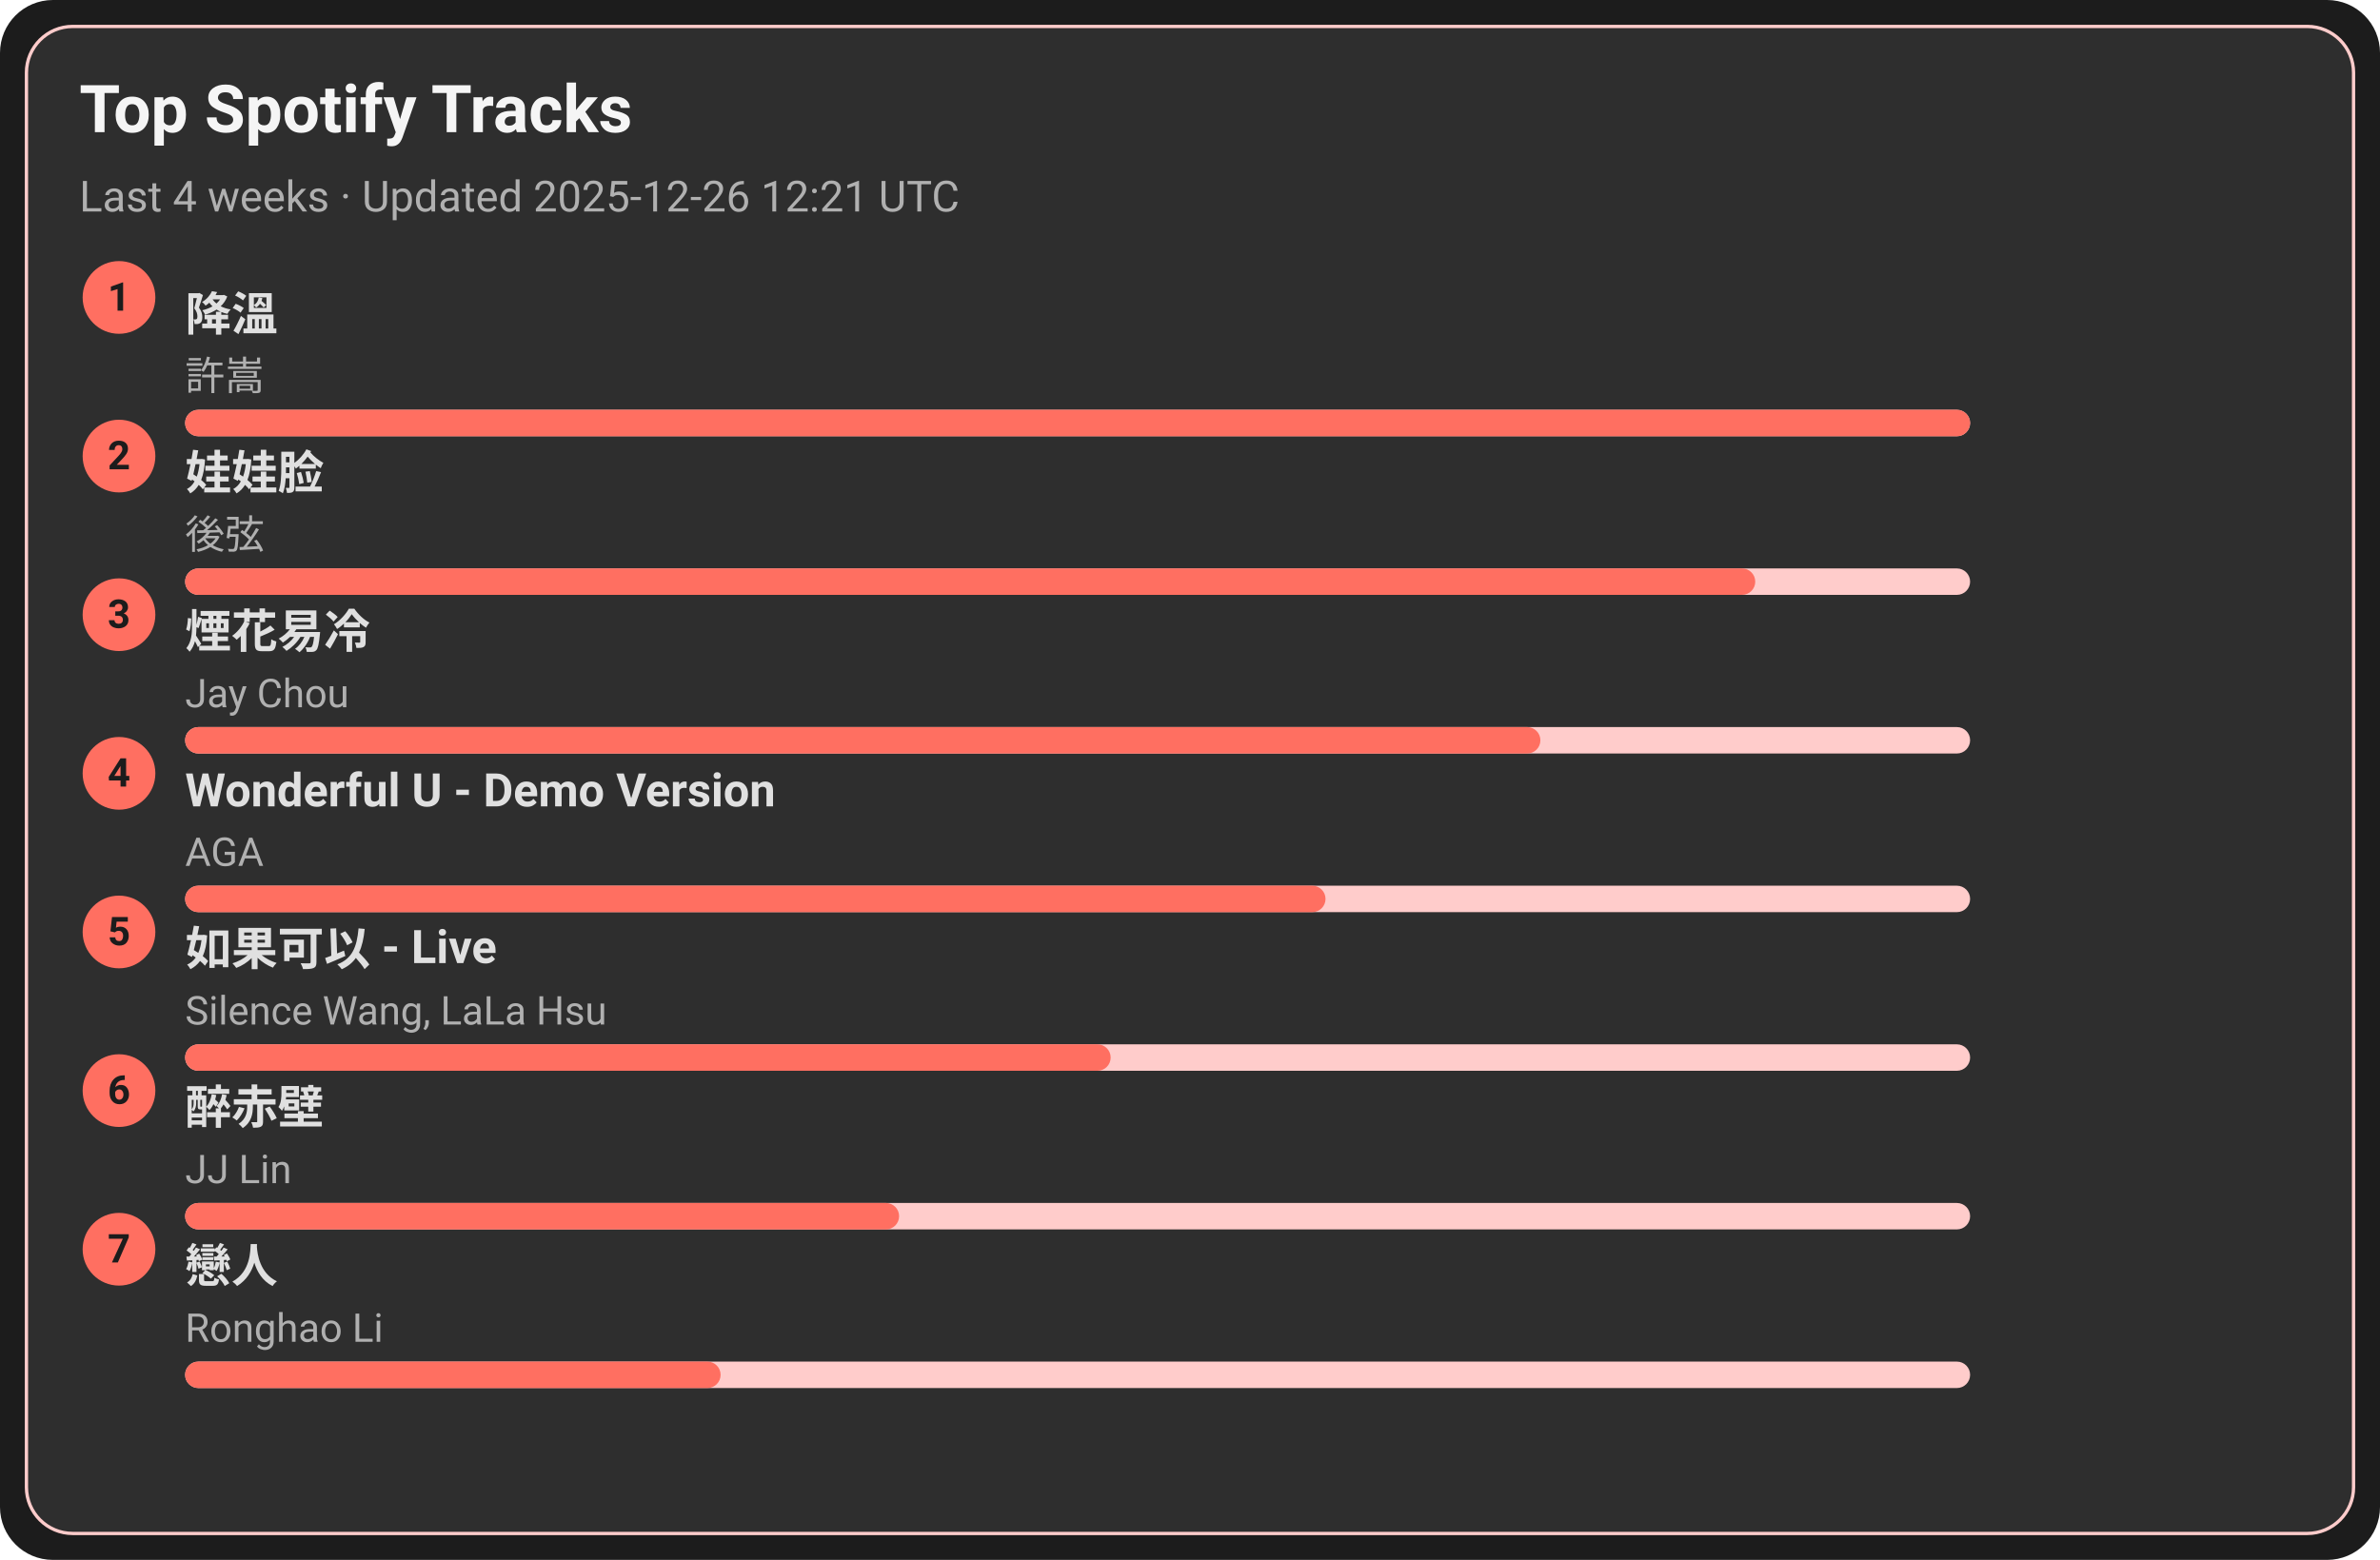
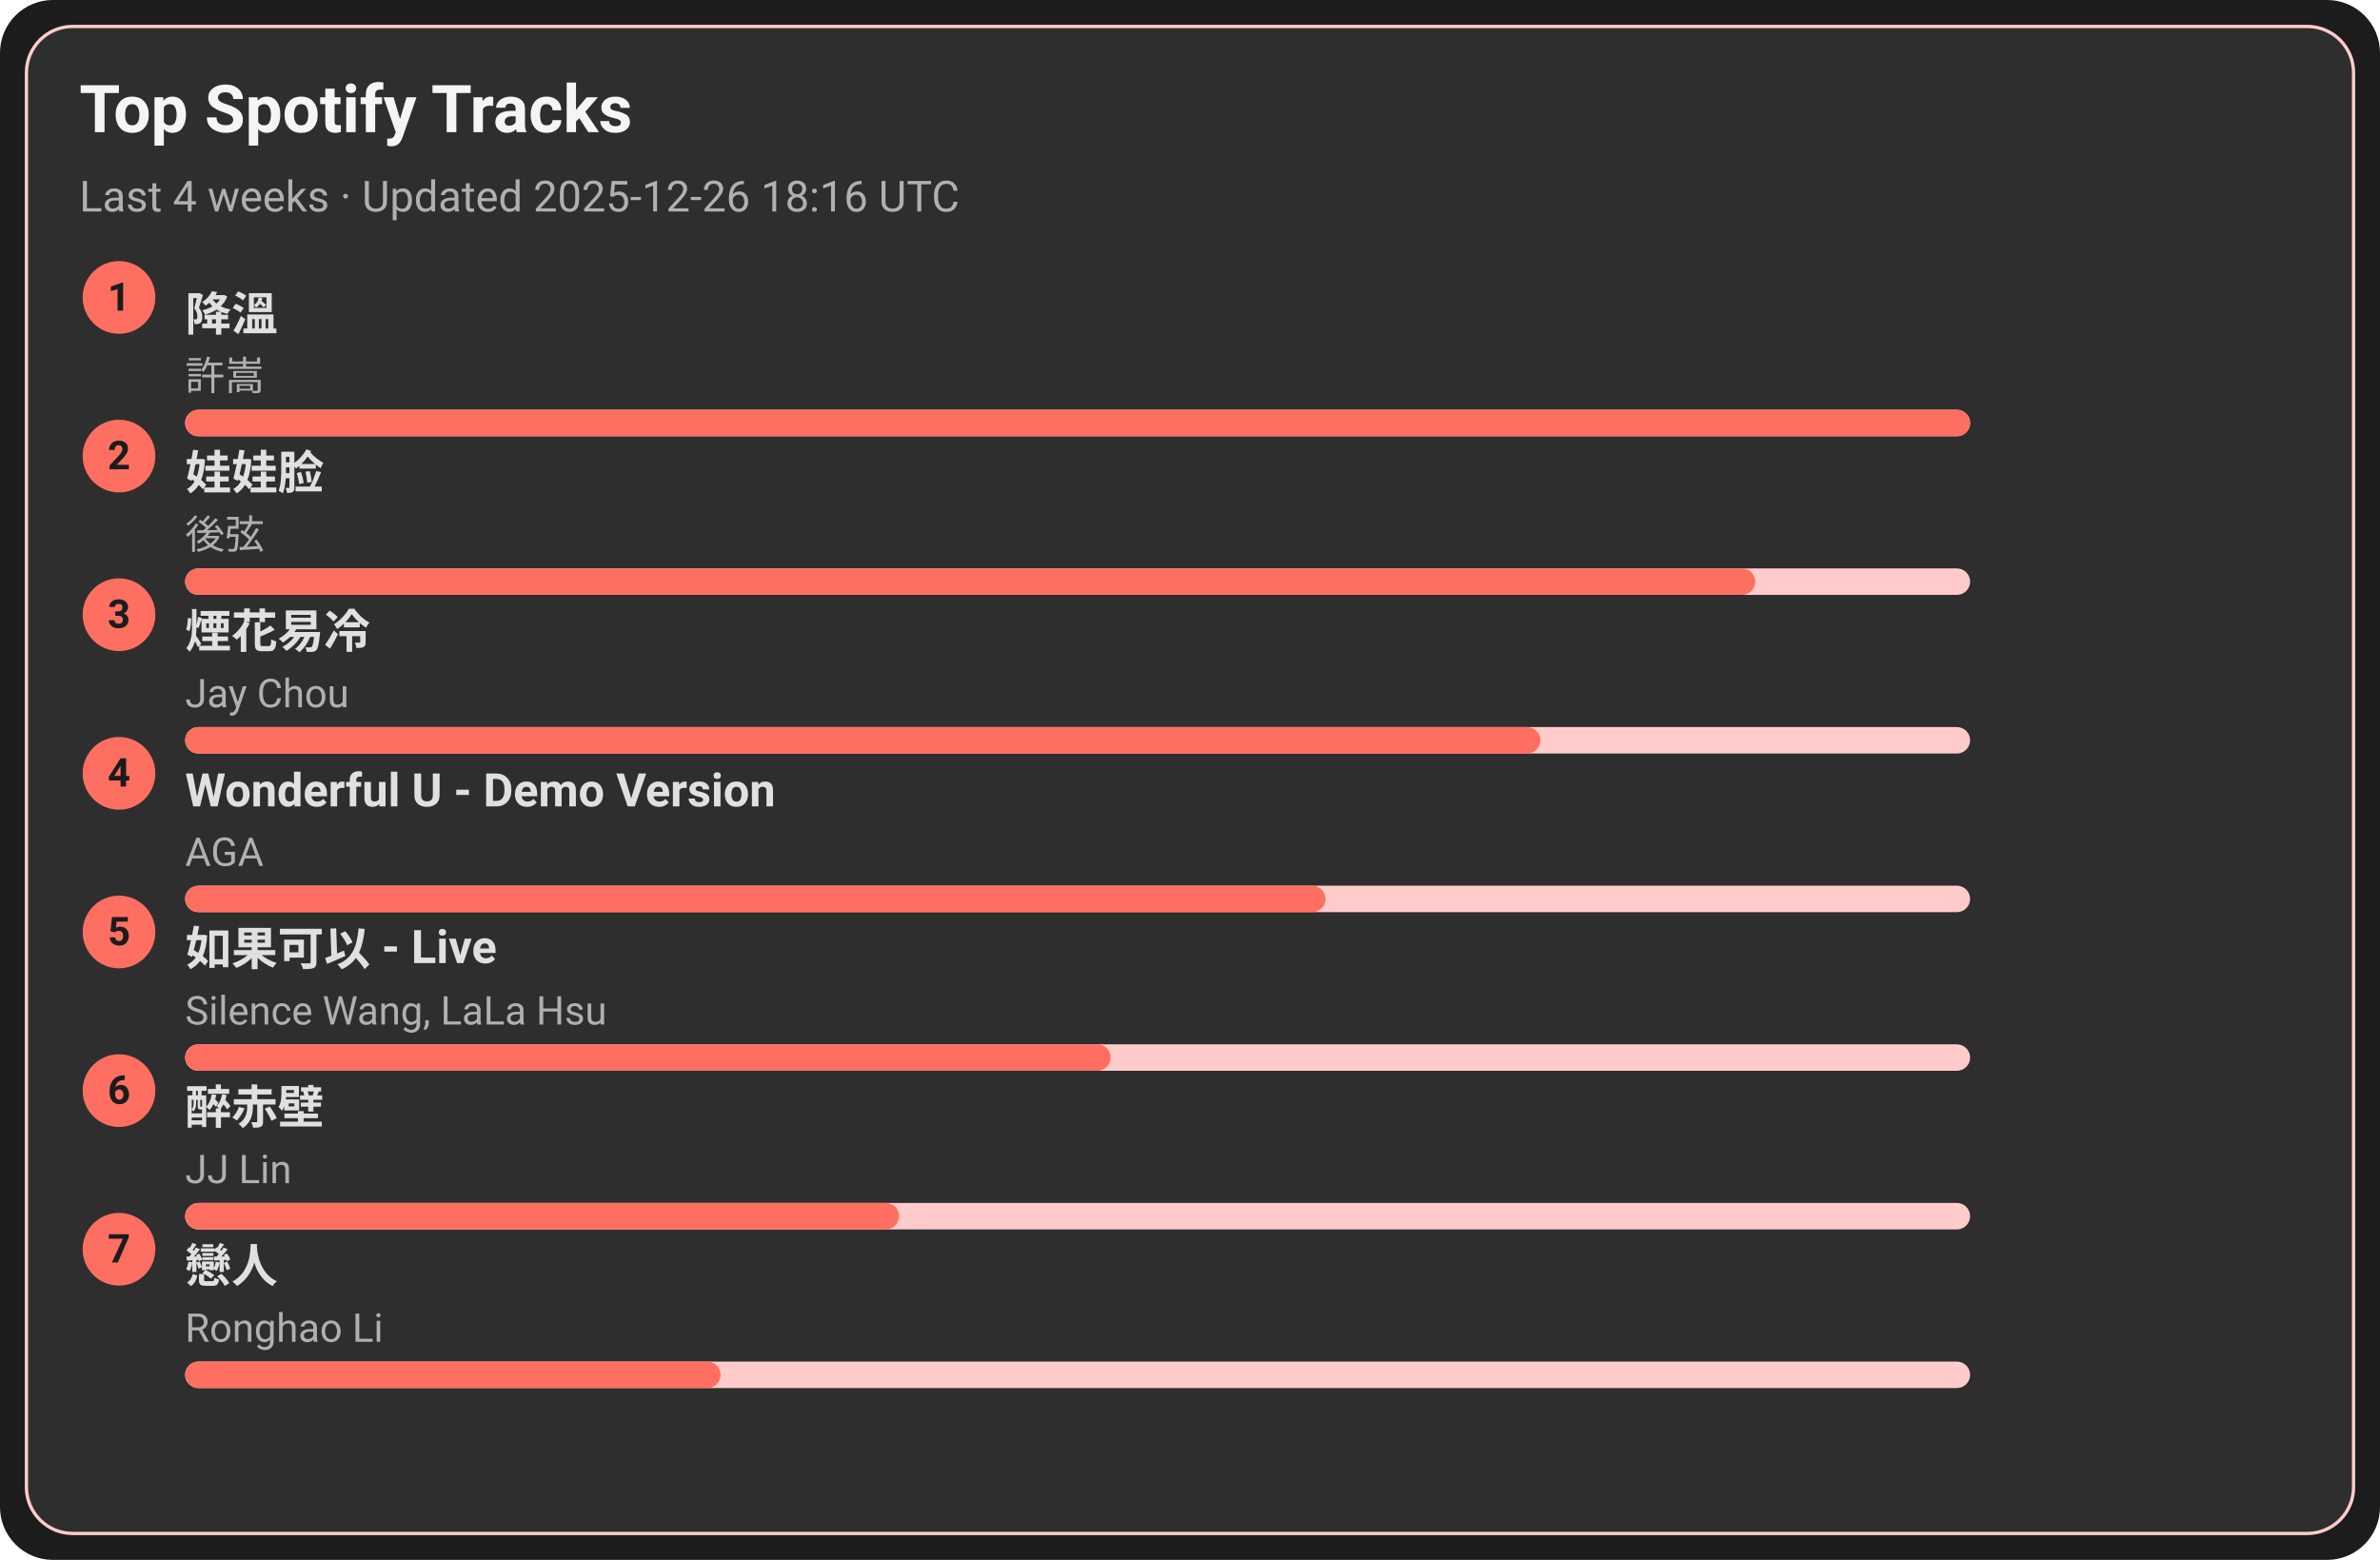
<svg xmlns="http://www.w3.org/2000/svg" width="720" height="472" viewBox="0 0 720 472">
  <style>text{font-family:-apple-system,BlinkMacSystemFont,Segoe UI,Roboto,Ubuntu,Helvetica Neue,Arial,Noto Sans,sans-serif}</style>
  <rect width="720" height="472" rx="16" fill="#1c1c1c" />
  <rect x="8" y="8" width="704" height="456" rx="14" fill="#2e2e2e" stroke="#ffcccb" />
  <text x="24" y="40" font-size="20" fill="#f5f5f5" font-weight="600">Top Spotify Tracks</text>
-   <text x="24" y="64" font-size="13" fill="#b0b0b0">Last 4 weeks · Updated 2025-12-26 12:21 UTC</text>
+   <text x="24" y="64" font-size="13" fill="#b0b0b0">Last 4 weeks · Updated 2025-12-26 18:16 UTC</text>
  <circle cx="36" cy="90" r="11" fill="#ff6f61" />
  <text x="36" y="94" text-anchor="middle" font-size="12" fill="#1c1c1c" font-weight="700">1</text>
  <a href="https://open.spotify.com/track/2q9uhrOfyOnBa3oWR1PfYT" target="_blank" rel="noopener noreferrer">
    <text x="56" y="100" font-size="14" fill="#e0e0e0" font-weight="600">降溫</text>
  </a>
  <text x="56" y="118" font-size="12" fill="#b0b0b0">許嵩</text>
  <rect x="56" y="124" width="540" height="8" rx="4" fill="#ffcccb" />
  <rect x="56" y="124" width="540" height="8" rx="4" fill="#ff6f61" />
  <circle cx="36" cy="138" r="11" fill="#ff6f61" />
  <text x="36" y="142" text-anchor="middle" font-size="12" fill="#1c1c1c" font-weight="700">2</text>
  <a href="https://open.spotify.com/track/08ouEICweFmqfgPJnRIQkE" target="_blank" rel="noopener noreferrer">
    <text x="56" y="148" font-size="14" fill="#e0e0e0" font-weight="600">娃娃脸</text>
  </a>
  <text x="56" y="166" font-size="12" fill="#b0b0b0">後弦</text>
  <rect x="56" y="172" width="540" height="8" rx="4" fill="#ffcccb" />
  <rect x="56" y="172" width="475" height="8" rx="4" fill="#ff6f61" />
  <circle cx="36" cy="186" r="11" fill="#ff6f61" />
  <text x="36" y="190" text-anchor="middle" font-size="12" fill="#1c1c1c" font-weight="700">3</text>
  <a href="https://open.spotify.com/track/24beWW0pQCJEF3IVSpIryu" target="_blank" rel="noopener noreferrer">
    <text x="56" y="196" font-size="14" fill="#e0e0e0" font-weight="600">煙花易冷</text>
  </a>
  <text x="56" y="214" font-size="12" fill="#b0b0b0">Jay Chou</text>
  <rect x="56" y="220" width="540" height="8" rx="4" fill="#ffcccb" />
  <rect x="56" y="220" width="410" height="8" rx="4" fill="#ff6f61" />
  <circle cx="36" cy="234" r="11" fill="#ff6f61" />
  <text x="36" y="238" text-anchor="middle" font-size="12" fill="#1c1c1c" font-weight="700">4</text>
  <a href="https://open.spotify.com/track/2eSNpIOFoi1Q8wxw6CycXJ" target="_blank" rel="noopener noreferrer">
    <text x="56" y="244" font-size="14" fill="#e0e0e0" font-weight="600">Wonderful U - Demo Version</text>
  </a>
  <text x="56" y="262" font-size="12" fill="#b0b0b0">AGA</text>
  <rect x="56" y="268" width="540" height="8" rx="4" fill="#ffcccb" />
  <rect x="56" y="268" width="345" height="8" rx="4" fill="#ff6f61" />
  <circle cx="36" cy="282" r="11" fill="#ff6f61" />
  <text x="36" y="286" text-anchor="middle" font-size="12" fill="#1c1c1c" font-weight="700">5</text>
  <a href="https://open.spotify.com/track/6IF65dJzfmPcX7jwDegwoo" target="_blank" rel="noopener noreferrer">
    <text x="56" y="292" font-size="14" fill="#e0e0e0" font-weight="600">如果可以 - Live</text>
  </a>
  <text x="56" y="310" font-size="12" fill="#b0b0b0">Silence Wang, LaLa Hsu</text>
  <rect x="56" y="316" width="540" height="8" rx="4" fill="#ffcccb" />
  <rect x="56" y="316" width="280" height="8" rx="4" fill="#ff6f61" />
  <circle cx="36" cy="330" r="11" fill="#ff6f61" />
  <text x="36" y="334" text-anchor="middle" font-size="12" fill="#1c1c1c" font-weight="700">6</text>
  <a href="https://open.spotify.com/track/69lAYqbyHL1A0gctdLd9WV" target="_blank" rel="noopener noreferrer">
    <text x="56" y="340" font-size="14" fill="#e0e0e0" font-weight="600">醉赤壁</text>
  </a>
  <text x="56" y="358" font-size="12" fill="#b0b0b0">JJ Lin</text>
  <rect x="56" y="364" width="540" height="8" rx="4" fill="#ffcccb" />
  <rect x="56" y="364" width="216" height="8" rx="4" fill="#ff6f61" />
  <circle cx="36" cy="378" r="11" fill="#ff6f61" />
  <text x="36" y="382" text-anchor="middle" font-size="12" fill="#1c1c1c" font-weight="700">7</text>
  <a href="https://open.spotify.com/track/3eDz7gA410uim6ydVqqjyR" target="_blank" rel="noopener noreferrer">
    <text x="56" y="388" font-size="14" fill="#e0e0e0" font-weight="600">戀人</text>
  </a>
  <text x="56" y="406" font-size="12" fill="#b0b0b0">Ronghao Li</text>
  <rect x="56" y="412" width="540" height="8" rx="4" fill="#ffcccb" />
  <rect x="56" y="412" width="162" height="8" rx="4" fill="#ff6f61" />
</svg>
